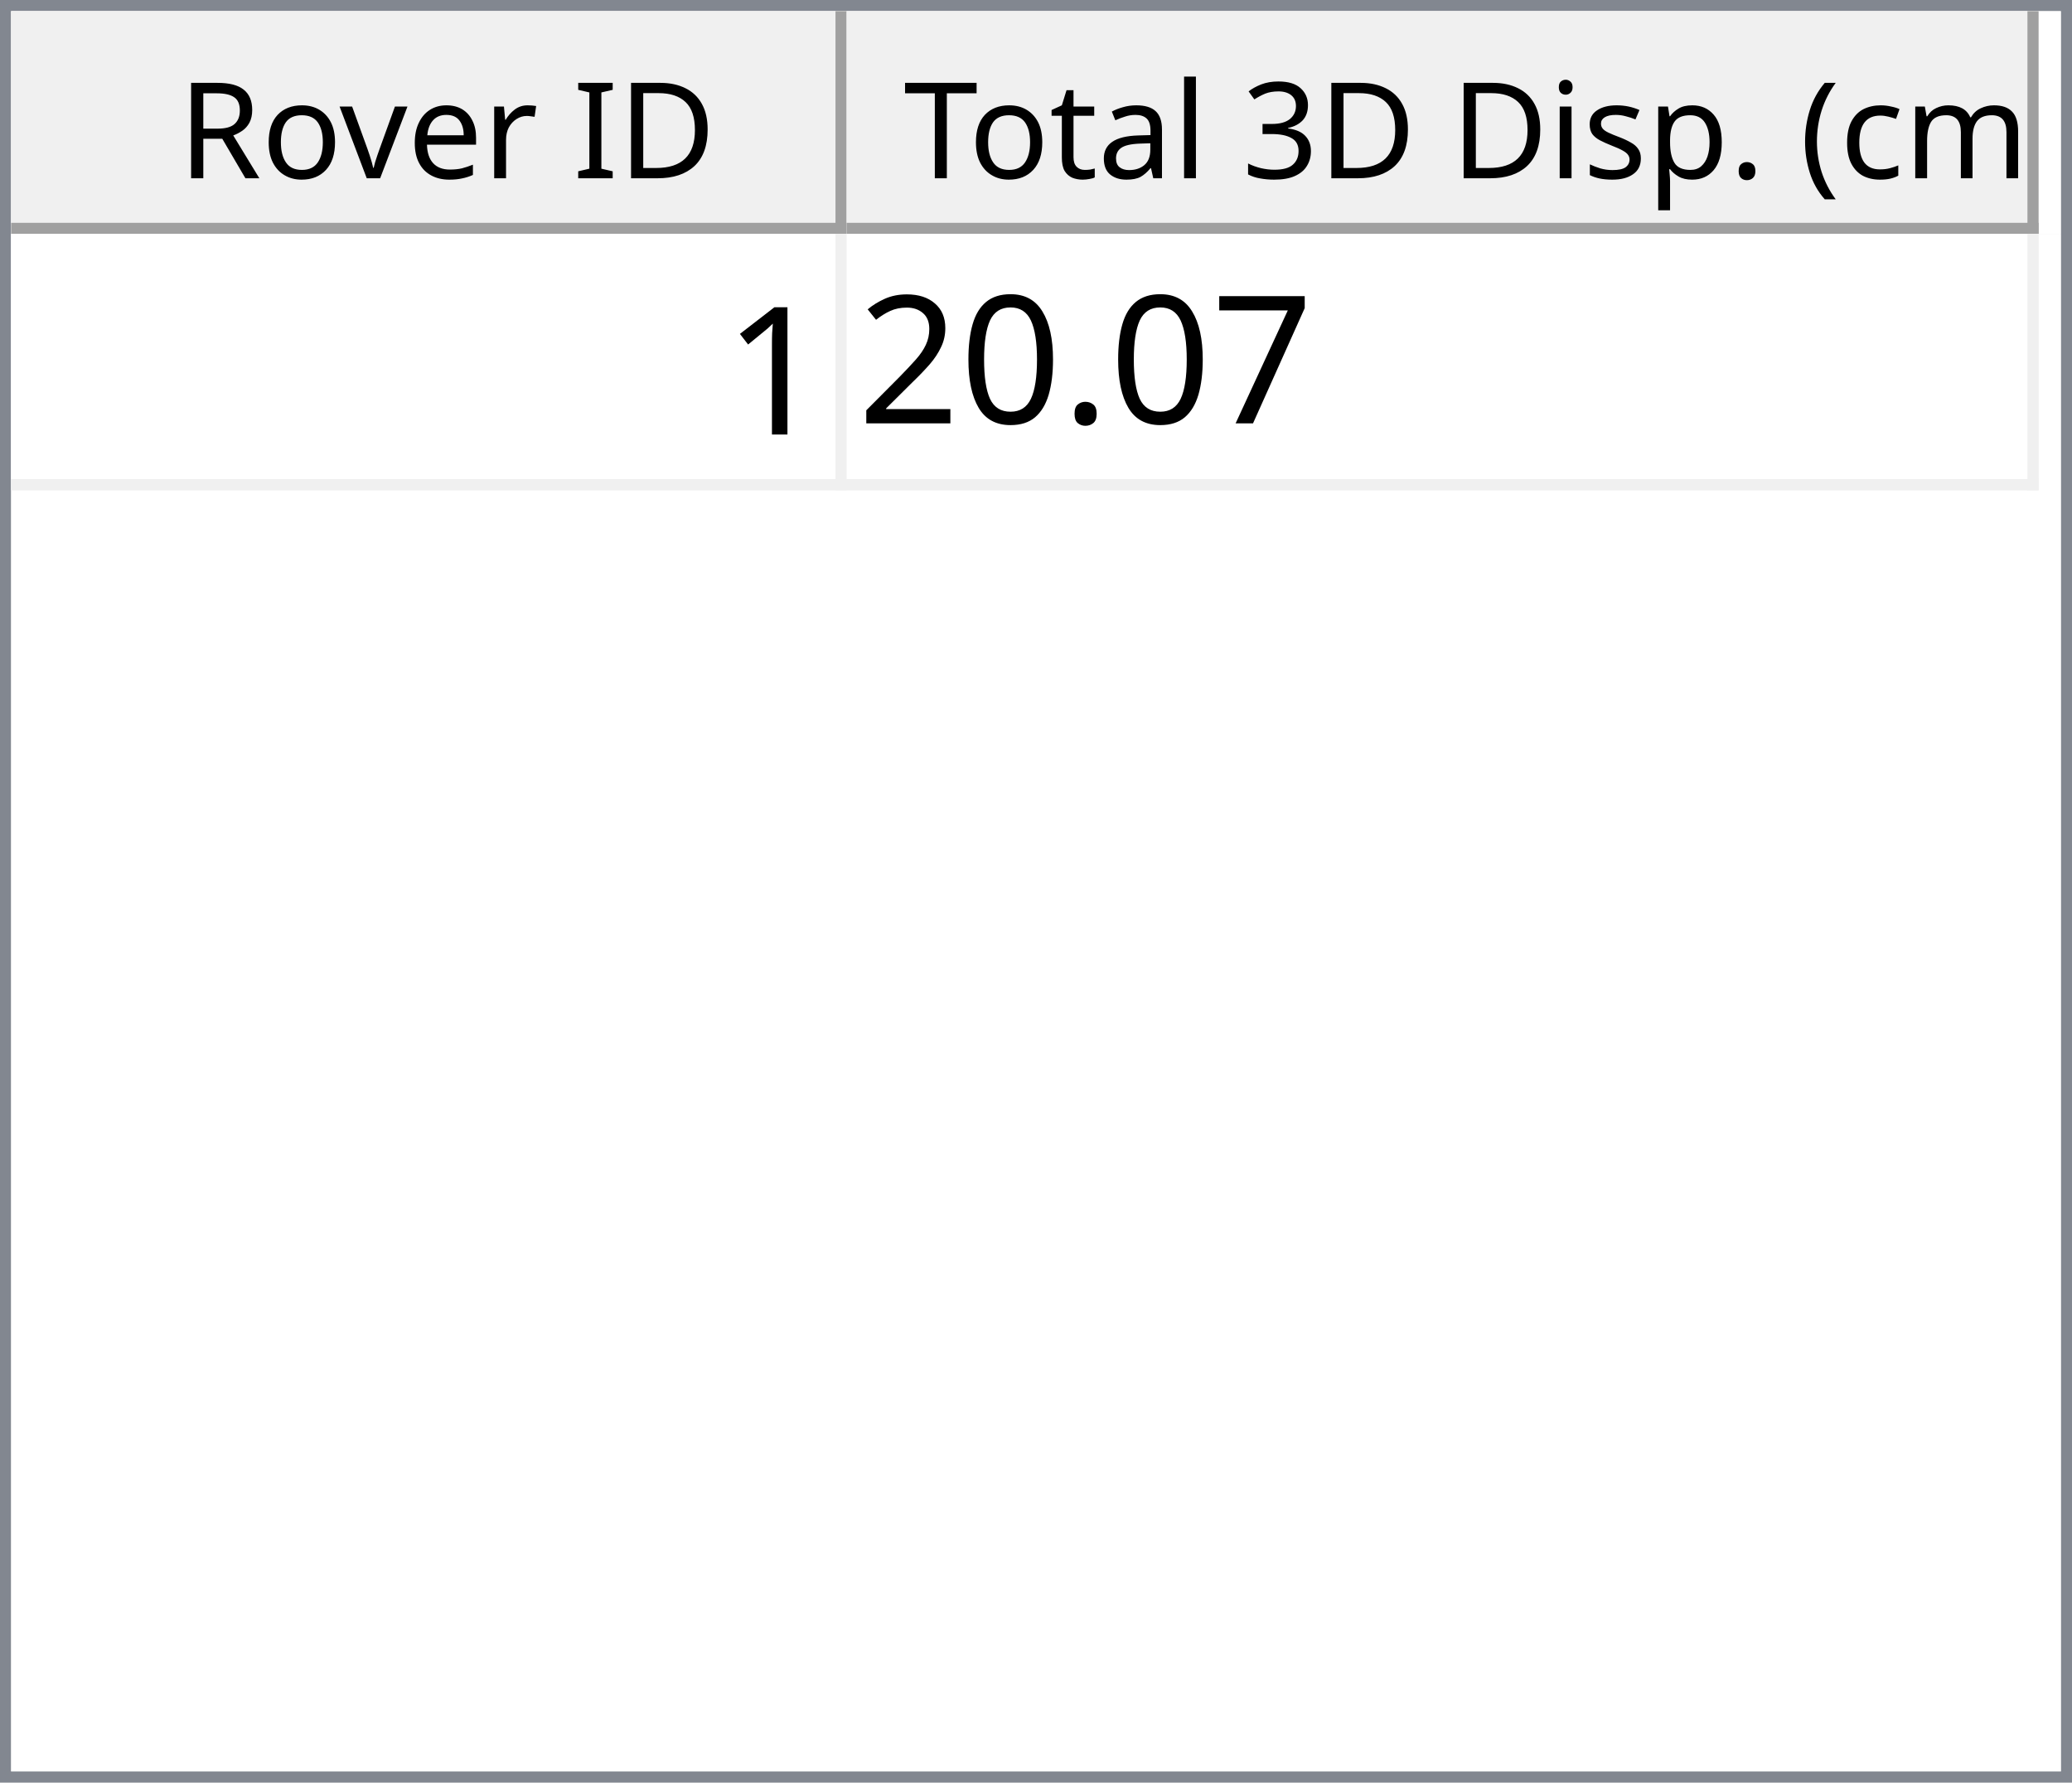
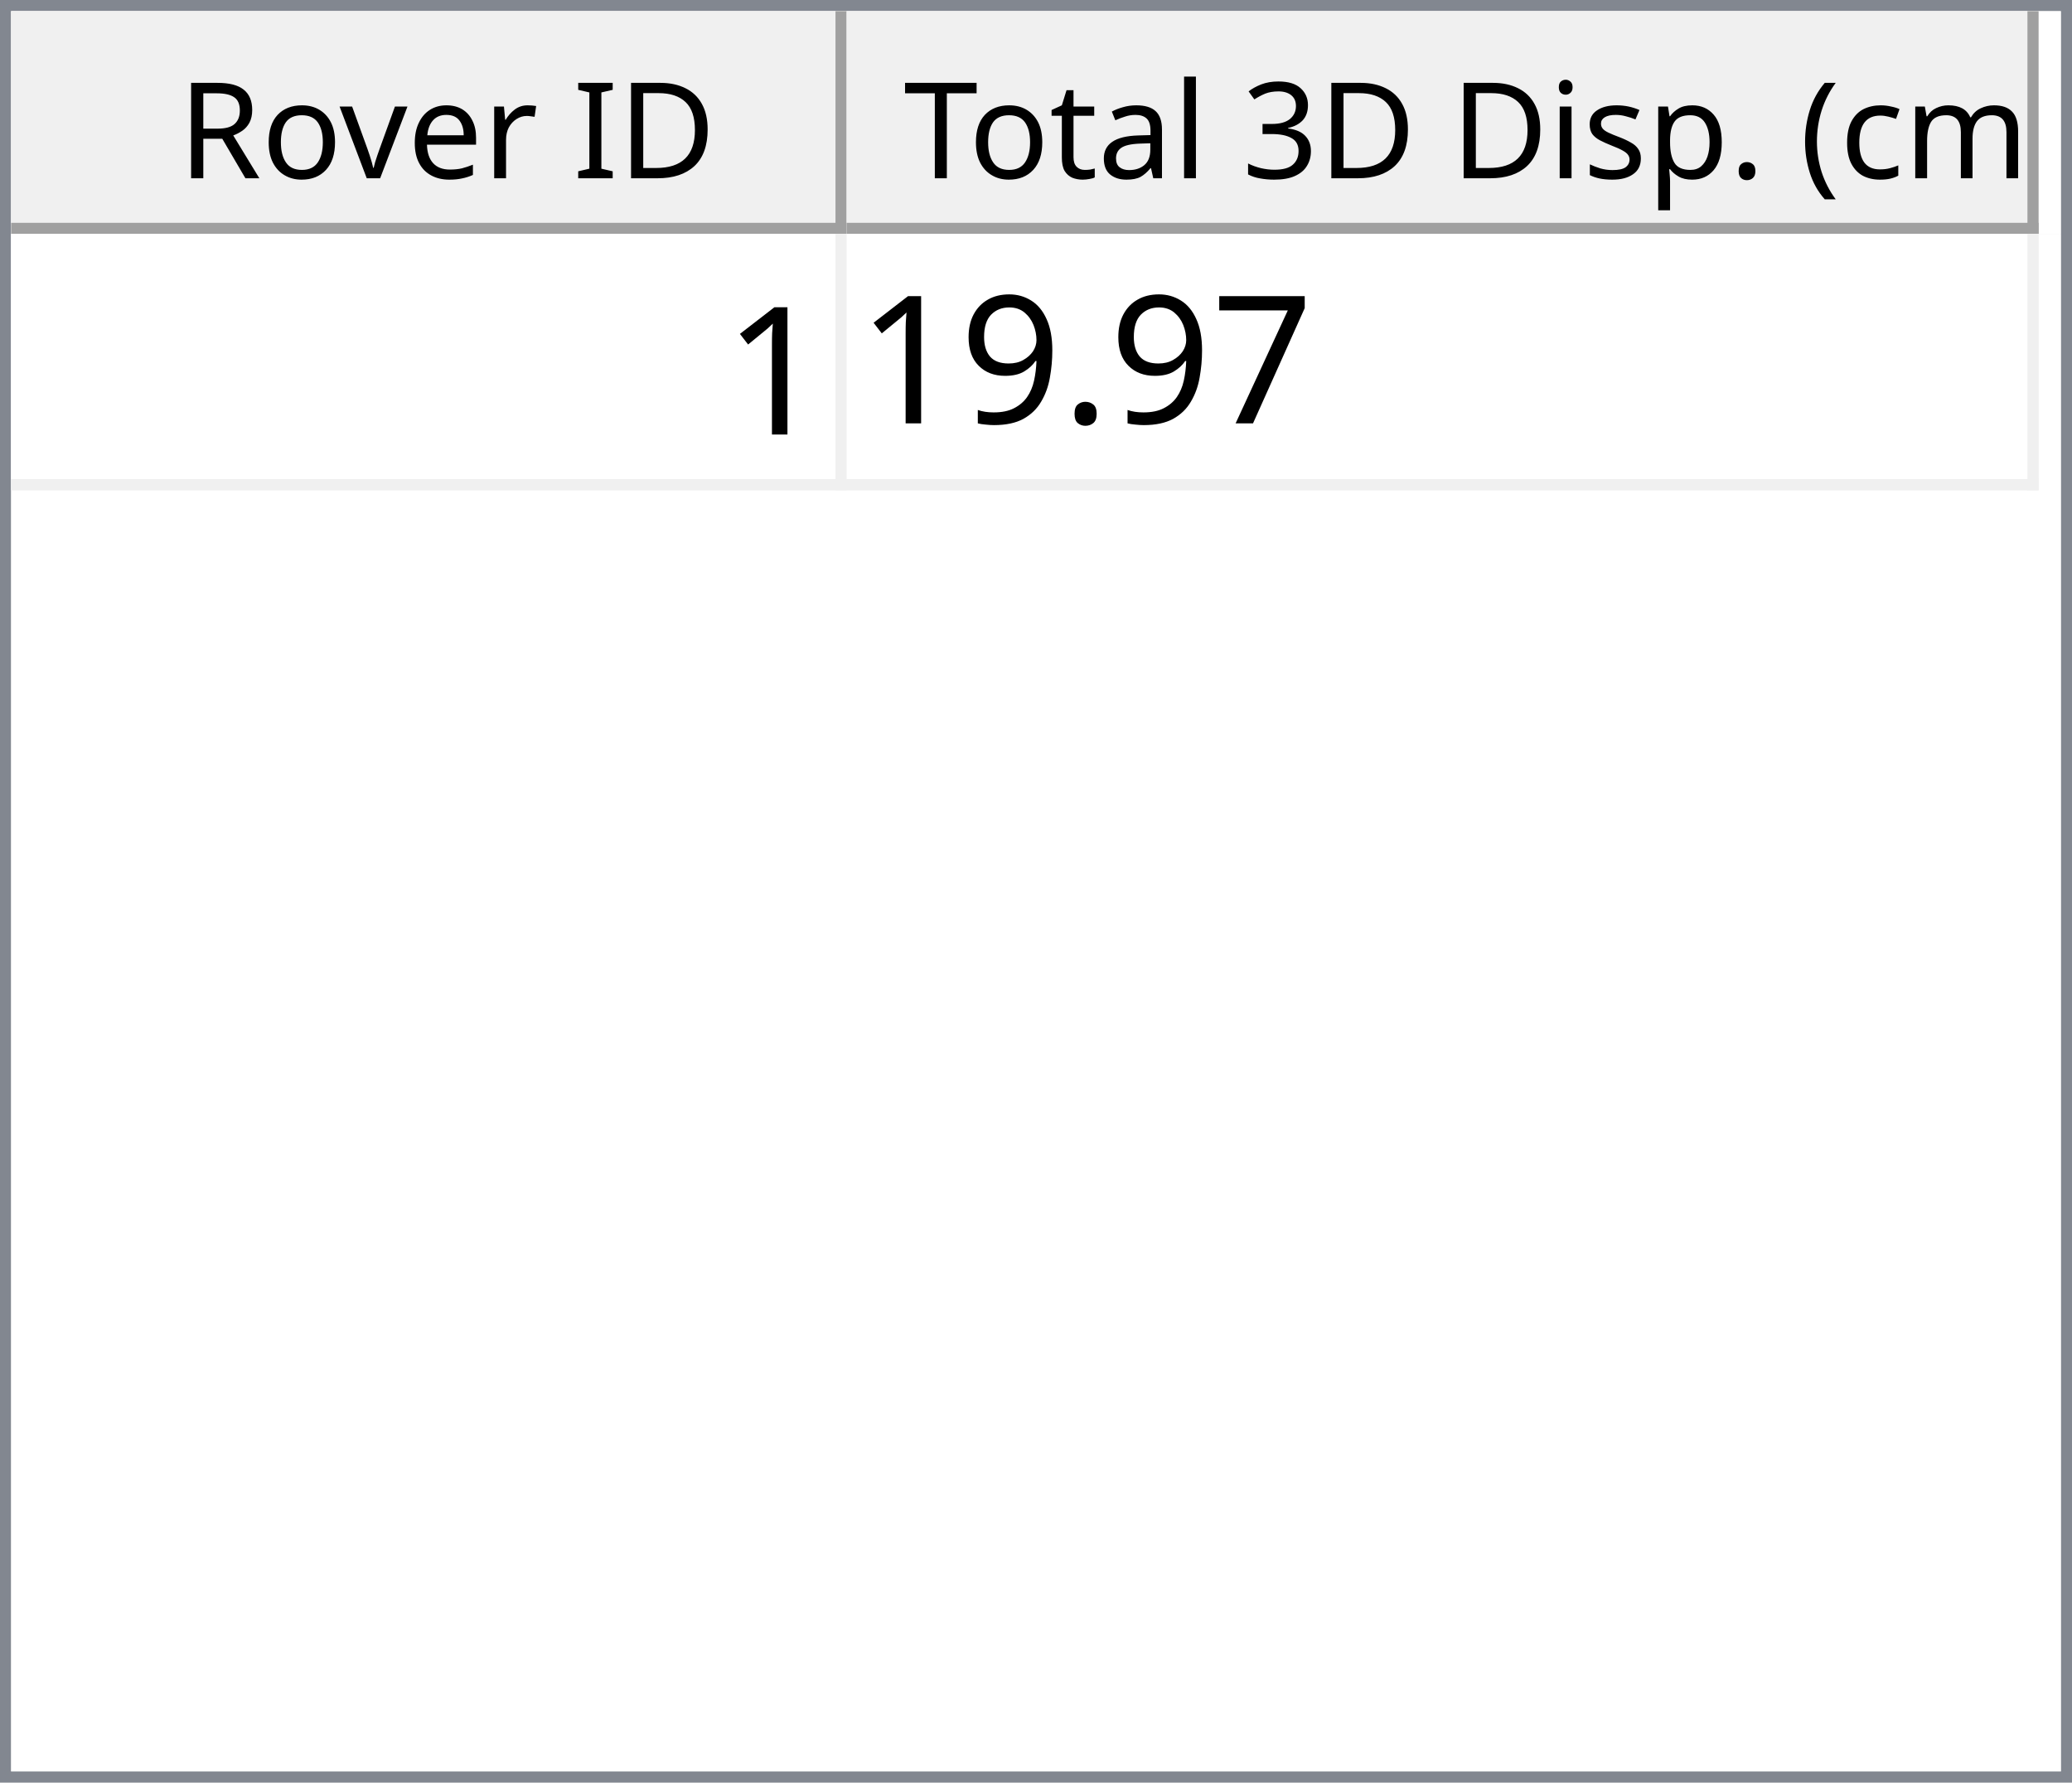
<svg xmlns="http://www.w3.org/2000/svg" style="fill-opacity:1; color-rendering:auto; color-interpolation:auto; text-rendering:auto; stroke:black; stroke-linecap:square; stroke-miterlimit:10; shape-rendering:auto; stroke-opacity:1; fill:black; stroke-dasharray:none; font-weight:normal; stroke-width:1; font-family:'Dialog'; font-style:normal; stroke-linejoin:miter; font-size:12px; stroke-dashoffset:0; image-rendering:auto;" width="186" height="160">
  <defs id="genericDefs" />
  <g>
    <defs id="defs1">
      <clipPath clipPathUnits="userSpaceOnUse" id="clipPath1">
        <path d="M0 0 L186 0 L186 160 L0 160 L0 0 Z" />
      </clipPath>
      <clipPath clipPathUnits="userSpaceOnUse" id="clipPath2">
        <path d="M0 0 L0 160 L186 160 L186 0 Z" />
      </clipPath>
      <clipPath clipPathUnits="userSpaceOnUse" id="clipPath3">
        <path d="M0 0 L0 20 L184 20 L184 0 Z" />
      </clipPath>
      <clipPath clipPathUnits="userSpaceOnUse" id="clipPath4">
        <path d="M0 0 L0 20 L75 20 L75 0 Z" />
      </clipPath>
      <clipPath clipPathUnits="userSpaceOnUse" id="clipPath5">
        <path d="M1 1 L1 19 L74 19 L74 1 Z" />
      </clipPath>
      <clipPath clipPathUnits="userSpaceOnUse" id="clipPath6">
        <path d="M0 0 L0 18 L73 18 L73 0 Z" />
      </clipPath>
      <clipPath clipPathUnits="userSpaceOnUse" id="clipPath7">
        <path d="M-0.5 -0.5 L-0.5 19.5 L74.5 19.5 L74.5 -0.5 Z" />
      </clipPath>
      <clipPath clipPathUnits="userSpaceOnUse" id="clipPath8">
        <path d="M0 0 L0 20 L107 20 L107 0 Z" />
      </clipPath>
      <clipPath clipPathUnits="userSpaceOnUse" id="clipPath9">
        <path d="M1 1 L1 19 L106 19 L106 1 Z" />
      </clipPath>
      <clipPath clipPathUnits="userSpaceOnUse" id="clipPath10">
        <path d="M0 0 L0 18 L105 18 L105 0 Z" />
      </clipPath>
      <clipPath clipPathUnits="userSpaceOnUse" id="clipPath11">
        <path d="M-0.5 -0.5 L-0.5 19.5 L106.5 19.5 L106.5 -0.5 Z" />
      </clipPath>
      <clipPath clipPathUnits="userSpaceOnUse" id="clipPath12">
        <path d="M0 0 L0 138 L184 138 L184 0 Z" />
      </clipPath>
      <clipPath clipPathUnits="userSpaceOnUse" id="clipPath13">
        <path d="M0 0 L0 23 L182 23 L182 0 Z" />
      </clipPath>
      <clipPath clipPathUnits="userSpaceOnUse" id="clipPath14">
        <path d="M-0.5 -0.5 L-0.5 22.5 L181.5 22.5 L181.5 -0.5 Z" />
      </clipPath>
      <clipPath clipPathUnits="userSpaceOnUse" id="clipPath15">
        <path d="M0 0 L0 22 L74 22 L74 0 Z" />
      </clipPath>
      <clipPath clipPathUnits="userSpaceOnUse" id="clipPath16">
        <path d="M0 0 L0 22 L106 22 L106 0 Z" />
      </clipPath>
      <font horiz-adv-x="64.551" id="font1">
        <font-face ascent="107.91" descent="25.098" units-per-em="100" style="font-style:normal; font-family:Segoe UI; font-weight:normal;" />
        <missing-glyph horiz-adv-x="64.551" d="M8.109 0 L8.109 68.266 L56.453 68.266 L56.453 0 L8.109 0 ZM15.328 7.234 L49.219 7.234 L49.219 61.031 L15.328 61.031 L15.328 7.234 Z" />
        <glyph unicode="D" horiz-adv-x="70.117" d="M9.188 0 L9.188 70.016 L28.516 70.016 Q65.531 70.016 65.531 35.891 Q65.531 19.672 55.25 9.836 Q44.969 0 27.734 0 L9.188 0 ZM17.391 62.594 L17.391 7.422 L27.828 7.422 Q41.609 7.422 49.273 14.797 Q56.938 22.172 56.938 35.688 Q56.938 62.594 28.328 62.594 L17.391 62.594 Z" />
        <glyph unicode="I" horiz-adv-x="26.611" d="M17.391 0 L9.188 0 L9.188 70.016 L17.391 70.016 L17.391 0 Z" />
        <glyph unicode=" " horiz-adv-x="27.393" d="" />
        <glyph unicode="r" horiz-adv-x="34.766" d="M34.188 41.891 Q32.078 43.5 28.125 43.5 Q23 43.5 19.555 38.672 Q16.109 33.844 16.109 25.484 L16.109 0 L8.109 0 L8.109 50 L16.109 50 L16.109 39.703 L16.312 39.703 Q18.016 44.969 21.531 47.922 Q25.047 50.875 29.391 50.875 Q32.516 50.875 34.188 50.203 L34.188 41.891 Z" />
        <glyph unicode="e" horiz-adv-x="52.295" d="M48.297 23 L12.984 23 Q13.188 14.656 17.484 10.109 Q21.781 5.562 29.297 5.562 Q37.75 5.562 44.828 11.141 L44.828 3.609 Q38.234 -1.172 27.391 -1.172 Q16.797 -1.172 10.742 5.641 Q4.688 12.453 4.688 24.812 Q4.688 36.469 11.305 43.82 Q17.922 51.172 27.734 51.172 Q37.547 51.172 42.922 44.828 Q48.297 38.484 48.297 27.203 L48.297 23 ZM40.094 29.781 Q40.047 36.719 36.75 40.578 Q33.453 44.438 27.594 44.438 Q21.922 44.438 17.969 40.383 Q14.016 36.328 13.094 29.781 L40.094 29.781 Z" />
        <glyph unicode="v" horiz-adv-x="47.9" d="M47.406 50 L27.484 0 L19.625 0 L0.688 50 L9.469 50 L22.172 13.672 Q23.578 9.672 23.922 6.688 L24.125 6.688 Q24.609 10.453 25.688 13.484 L38.969 50 L47.406 50 Z" />
        <glyph unicode="o" horiz-adv-x="58.594" d="M29 -1.172 Q17.922 -1.172 11.305 5.836 Q4.688 12.844 4.688 24.422 Q4.688 37.016 11.57 44.094 Q18.453 51.172 30.172 51.172 Q41.359 51.172 47.633 44.289 Q53.906 37.406 53.906 25.203 Q53.906 13.234 47.141 6.031 Q40.375 -1.172 29 -1.172 ZM29.594 44.438 Q21.875 44.438 17.383 39.188 Q12.891 33.938 12.891 24.703 Q12.891 15.828 17.43 10.695 Q21.969 5.562 29.594 5.562 Q37.359 5.562 41.531 10.594 Q45.703 15.625 45.703 24.906 Q45.703 34.281 41.531 39.359 Q37.359 44.438 29.594 44.438 Z" />
        <glyph unicode="R" horiz-adv-x="59.814" d="M59.375 0 L49.609 0 L37.891 19.625 Q36.281 22.359 34.766 24.289 Q33.25 26.219 31.664 27.438 Q30.078 28.656 28.25 29.219 Q26.422 29.781 24.125 29.781 L17.391 29.781 L17.391 0 L9.188 0 L9.188 70.016 L30.078 70.016 Q34.672 70.016 38.555 68.867 Q42.438 67.719 45.289 65.375 Q48.141 63.031 49.758 59.547 Q51.375 56.062 51.375 51.375 Q51.375 47.703 50.273 44.656 Q49.172 41.609 47.148 39.211 Q45.125 36.812 42.266 35.133 Q39.406 33.453 35.844 32.516 L35.844 32.328 Q37.594 31.547 38.891 30.547 Q40.188 29.547 41.359 28.18 Q42.531 26.812 43.68 25.078 Q44.828 23.344 46.234 21.047 L59.375 0 ZM17.391 62.594 L17.391 37.203 L28.516 37.203 Q31.594 37.203 34.203 38.133 Q36.812 39.062 38.719 40.797 Q40.625 42.531 41.703 45.047 Q42.781 47.562 42.781 50.688 Q42.781 56.297 39.141 59.445 Q35.5 62.594 28.609 62.594 L17.391 62.594 Z" />
        <glyph unicode=")" horiz-adv-x="30.176" d="M8.297 -15.922 L1.172 -15.922 Q16.406 2.344 16.406 26.812 Q16.406 51.469 1.078 70.016 L8.297 70.016 Q23.531 52.156 23.531 26.703 Q23.531 1.375 8.297 -15.922 Z" />
        <glyph unicode="m" horiz-adv-x="86.133" d="M79.109 0 L71.094 0 L71.094 28.719 Q71.094 37.016 68.531 40.727 Q65.969 44.438 59.906 44.438 Q54.781 44.438 51.195 39.75 Q47.609 35.062 47.609 28.516 L47.609 0 L39.594 0 L39.594 29.688 Q39.594 44.438 28.219 44.438 Q22.953 44.438 19.531 40.016 Q16.109 35.594 16.109 28.516 L16.109 0 L8.109 0 L8.109 50 L16.109 50 L16.109 42.094 L16.312 42.094 Q21.625 51.172 31.844 51.172 Q36.969 51.172 40.773 48.312 Q44.578 45.453 46 40.828 Q51.562 51.172 62.594 51.172 Q79.109 51.172 79.109 30.812 L79.109 0 Z" />
        <glyph unicode="c" horiz-adv-x="46.191" d="M42.188 2.297 Q36.422 -1.172 28.516 -1.172 Q17.828 -1.172 11.258 5.789 Q4.688 12.75 4.688 23.828 Q4.688 36.188 11.766 43.68 Q18.844 51.172 30.672 51.172 Q37.25 51.172 42.281 48.734 L42.281 40.531 Q36.719 44.438 30.375 44.438 Q22.703 44.438 17.797 38.945 Q12.891 33.453 12.891 24.516 Q12.891 15.719 17.508 10.641 Q22.125 5.562 29.891 5.562 Q36.422 5.562 42.188 9.906 L42.188 2.297 Z" />
        <glyph unicode="(" horiz-adv-x="30.176" d="M29.109 -15.922 L21.969 -15.922 Q6.844 1.375 6.844 26.703 Q6.844 52.156 21.969 70.016 L29.203 70.016 Q13.875 51.469 13.875 26.812 Q13.875 2.344 29.109 -15.922 Z" />
        <glyph unicode="." horiz-adv-x="21.68" d="M10.891 -1.078 Q8.641 -1.078 7.055 0.539 Q5.469 2.156 5.469 4.391 Q5.469 6.641 7.055 8.273 Q8.641 9.906 10.891 9.906 Q13.188 9.906 14.797 8.273 Q16.406 6.641 16.406 4.391 Q16.406 2.156 14.797 0.539 Q13.188 -1.078 10.891 -1.078 Z" />
        <glyph unicode="p" horiz-adv-x="58.789" d="M16.312 7.234 L16.109 7.234 L16.109 -23 L8.109 -23 L8.109 50 L16.109 50 L16.109 41.219 L16.312 41.219 Q22.219 51.172 33.594 51.172 Q43.266 51.172 48.688 44.461 Q54.109 37.75 54.109 26.469 Q54.109 13.922 48 6.375 Q41.891 -1.172 31.297 -1.172 Q21.578 -1.172 16.312 7.234 ZM16.109 27.391 L16.109 20.406 Q16.109 14.203 20.141 9.883 Q24.172 5.562 30.375 5.562 Q37.641 5.562 41.773 11.133 Q45.906 16.703 45.906 26.609 Q45.906 34.969 42.047 39.703 Q38.188 44.438 31.594 44.438 Q24.609 44.438 20.359 39.578 Q16.109 34.719 16.109 27.391 Z" />
        <glyph unicode="s" horiz-adv-x="42.432" d="M5.078 1.812 L5.078 10.406 Q11.625 5.562 19.484 5.562 Q30.031 5.562 30.031 12.594 Q30.031 14.594 29.125 15.992 Q28.219 17.391 26.68 18.461 Q25.141 19.531 23.07 20.383 Q21 21.234 18.609 22.172 Q15.281 23.484 12.766 24.828 Q10.25 26.172 8.57 27.859 Q6.891 29.547 6.031 31.695 Q5.172 33.844 5.172 36.719 Q5.172 40.234 6.789 42.945 Q8.406 45.656 11.086 47.484 Q13.766 49.312 17.211 50.242 Q20.656 51.172 24.312 51.172 Q30.812 51.172 35.938 48.922 L35.938 40.828 Q30.422 44.438 23.25 44.438 Q21 44.438 19.195 43.922 Q17.391 43.406 16.094 42.477 Q14.797 41.547 14.086 40.258 Q13.375 38.969 13.375 37.406 Q13.375 35.453 14.086 34.133 Q14.797 32.812 16.164 31.789 Q17.531 30.766 19.484 29.938 Q21.438 29.109 23.922 28.125 Q27.25 26.859 29.883 25.516 Q32.516 24.172 34.375 22.484 Q36.234 20.797 37.234 18.602 Q38.234 16.406 38.234 13.375 Q38.234 9.672 36.602 6.938 Q34.969 4.203 32.234 2.398 Q29.5 0.594 25.93 -0.289 Q22.359 -1.172 18.453 -1.172 Q10.75 -1.172 5.078 1.812 Z" />
        <glyph unicode="i" horiz-adv-x="24.219" d="M12.203 62.703 Q10.062 62.703 8.547 64.164 Q7.031 65.625 7.031 67.875 Q7.031 70.125 8.547 71.609 Q10.062 73.094 12.203 73.094 Q14.406 73.094 15.945 71.609 Q17.484 70.125 17.484 67.875 Q17.484 65.719 15.945 64.211 Q14.406 62.703 12.203 62.703 ZM16.109 0 L8.109 0 L8.109 50 L16.109 50 L16.109 0 Z" />
        <glyph unicode="3" horiz-adv-x="53.906" d="M46.531 19.828 Q46.531 15.094 44.75 11.211 Q42.969 7.328 39.719 4.57 Q36.469 1.812 31.93 0.297 Q27.391 -1.219 21.922 -1.219 Q11.922 -1.219 6 2.594 L6 11.188 Q13.094 5.609 22.219 5.609 Q25.875 5.609 28.828 6.539 Q31.781 7.469 33.906 9.227 Q36.031 10.984 37.18 13.477 Q38.328 15.969 38.328 19.094 Q38.328 32.812 18.797 32.812 L12.984 32.812 L12.984 39.594 L18.5 39.594 Q35.797 39.594 35.797 52.484 Q35.797 64.406 22.609 64.406 Q15.188 64.406 8.688 59.422 L8.688 67.188 Q15.375 71.188 24.609 71.188 Q29 71.188 32.57 69.969 Q36.141 68.75 38.68 66.555 Q41.219 64.359 42.609 61.281 Q44 58.203 44 54.5 Q44 40.672 30.031 36.719 L30.031 36.531 Q33.594 36.141 36.625 34.797 Q39.656 33.453 41.852 31.305 Q44.047 29.156 45.289 26.25 Q46.531 23.344 46.531 19.828 Z" />
        <glyph unicode="l" horiz-adv-x="24.219" d="M16.109 0 L8.109 0 L8.109 74.031 L16.109 74.031 L16.109 0 Z" />
        <glyph unicode="a" horiz-adv-x="50.879" d="M43.891 0 L35.891 0 L35.891 7.812 L35.688 7.812 Q30.469 -1.172 20.312 -1.172 Q12.844 -1.172 8.617 2.781 Q4.391 6.734 4.391 13.281 Q4.391 27.297 20.906 29.594 L35.891 31.688 Q35.891 44.438 25.594 44.438 Q16.547 44.438 9.281 38.281 L9.281 46.484 Q16.656 51.172 26.266 51.172 Q43.891 51.172 43.891 32.516 L43.891 0 ZM35.891 25.297 L23.828 23.641 Q18.266 22.859 15.43 20.875 Q12.594 18.891 12.594 13.875 Q12.594 10.203 15.211 7.883 Q17.828 5.562 22.172 5.562 Q28.125 5.562 32.008 9.742 Q35.891 13.922 35.891 20.312 L35.891 25.297 Z" />
        <glyph unicode="t" horiz-adv-x="33.887" d="M31.297 0.484 Q28.469 -1.078 23.828 -1.078 Q10.688 -1.078 10.688 13.578 L10.688 43.172 L2.094 43.172 L2.094 50 L10.688 50 L10.688 62.203 L18.703 64.797 L18.703 50 L31.297 50 L31.297 43.172 L18.703 43.172 L18.703 14.984 Q18.703 9.969 20.414 7.82 Q22.125 5.672 26.078 5.672 Q29.109 5.672 31.297 7.328 L31.297 0.484 Z" />
        <glyph unicode="T" horiz-adv-x="52.393" d="M50.594 62.594 L30.375 62.594 L30.375 0 L22.172 0 L22.172 62.594 L2 62.594 L2 70.016 L50.594 70.016 L50.594 62.594 Z" />
      </font>
      <font horiz-adv-x="75.0" id="font2">
        <font-face ascent="100.537" descent="21.973" units-per-em="100" style="font-style:normal; font-family:sans-serif; font-weight:normal;" />
        <missing-glyph horiz-adv-x="75.0" d="M12.5 0 L12.5 62.5 L62.5 62.5 L62.5 0 L12.5 0 ZM14.062 1.562 L60.938 1.562 L60.938 60.938 L14.062 60.938 L14.062 1.562 Z" />
        <glyph unicode="1" horiz-adv-x="55.615" d="M37.25 0 L28.469 0 L28.469 56 Q25.297 52.984 20.141 49.953 Q14.984 46.922 10.891 45.406 L10.891 53.906 Q18.266 57.375 23.781 62.305 Q29.297 67.234 31.594 71.875 L37.25 71.875 L37.25 0 Z" />
        <glyph unicode="7" horiz-adv-x="55.615" d="M4.734 62.203 L4.734 70.656 L51.078 70.656 L51.078 63.812 Q44.234 56.547 37.523 44.484 Q30.812 32.422 27.156 19.672 Q24.516 10.688 23.781 0 L14.75 0 Q14.891 8.453 18.062 20.414 Q21.234 32.375 27.172 43.484 Q33.109 54.594 39.797 62.203 L4.734 62.203 Z" />
        <glyph unicode="." horiz-adv-x="27.783" d="M9.078 0 L9.078 10.016 L19.094 10.016 L19.094 0 L9.078 0 Z" />
-         <glyph unicode="0" horiz-adv-x="55.615" d="M4.156 35.297 Q4.156 48 6.766 55.742 Q9.375 63.484 14.523 67.68 Q19.672 71.875 27.484 71.875 Q33.25 71.875 37.594 69.555 Q41.938 67.234 44.773 62.867 Q47.609 58.5 49.219 52.227 Q50.828 45.953 50.828 35.297 Q50.828 22.703 48.242 14.969 Q45.656 7.234 40.508 3.008 Q35.359 -1.219 27.484 -1.219 Q17.141 -1.219 11.234 6.203 Q4.156 15.141 4.156 35.297 ZM13.188 35.297 Q13.188 17.672 17.312 11.836 Q21.438 6 27.484 6 Q33.547 6 37.672 11.859 Q41.797 17.719 41.797 35.297 Q41.797 52.984 37.672 58.789 Q33.547 64.594 27.391 64.594 Q21.344 64.594 17.719 59.469 Q13.188 52.938 13.188 35.297 Z" />
-         <glyph unicode="2" horiz-adv-x="55.615" d="M50.344 8.453 L50.344 0 L3.031 0 Q2.938 3.172 4.047 6.109 Q5.859 10.938 9.836 15.625 Q13.812 20.312 21.344 26.469 Q33.016 36.031 37.117 41.625 Q41.219 47.219 41.219 52.203 Q41.219 57.422 37.477 61.008 Q33.734 64.594 27.734 64.594 Q21.391 64.594 17.578 60.789 Q13.766 56.984 13.719 50.25 L4.688 51.172 Q5.609 61.281 11.664 66.578 Q17.719 71.875 27.938 71.875 Q38.234 71.875 44.242 66.164 Q50.25 60.453 50.25 52 Q50.25 47.703 48.492 43.555 Q46.734 39.406 42.656 34.812 Q38.578 30.219 29.109 22.219 Q21.188 15.578 18.945 13.211 Q16.703 10.844 15.234 8.453 L50.344 8.453 Z" />
+         <glyph unicode="9" horiz-adv-x="55.615" d="M5.469 16.547 L13.922 17.328 Q14.984 11.375 18.016 8.688 Q21.047 6 25.781 6 Q29.828 6 32.883 7.859 Q35.938 9.719 37.891 12.82 Q39.844 15.922 41.164 21.195 Q42.484 26.469 42.484 31.938 Q42.484 32.516 42.438 33.688 Q39.797 29.5 35.234 26.883 Q30.672 24.266 25.344 24.266 Q16.453 24.266 10.305 30.711 Q4.156 37.156 4.156 47.703 Q4.156 58.594 10.578 65.234 Q17 71.875 26.656 71.875 Q33.641 71.875 39.43 68.117 Q45.219 64.359 48.219 57.398 Q51.219 50.438 51.219 37.25 Q51.219 23.531 48.242 15.406 Q45.266 7.281 39.383 3.031 Q33.5 -1.219 25.594 -1.219 Q17.188 -1.219 11.867 3.445 Q6.547 8.109 5.469 16.547 ZM41.453 48.141 Q41.453 55.719 37.43 60.156 Q33.406 64.594 27.734 64.594 Q21.875 64.594 17.531 59.812 Q13.188 55.031 13.188 47.406 Q13.188 40.578 17.312 36.305 Q21.438 32.031 27.484 32.031 Q33.594 32.031 37.523 36.305 Q41.453 40.578 41.453 48.141 Z" />
      </font>
    </defs>
    <g style="fill:white; stroke:white;">
      <rect x="0" y="0" width="186" style="clip-path:url(#clipPath1); stroke:none;" height="160" />
    </g>
    <g style="fill:white; text-rendering:optimizeSpeed; color-rendering:optimizeSpeed; image-rendering:optimizeSpeed; shape-rendering:crispEdges; stroke:white; color-interpolation:sRGB;">
      <rect x="0" width="186" height="160" y="0" style="stroke:none;" />
      <path style="stroke:none;" d="M0 160 L186 160 L186 0 L0 0 Z" />
    </g>
    <g style="fill:rgb(240,240,240); font-family:'Segoe UI'; stroke:rgb(240,240,240);">
      <rect x="0" y="0" width="186" style="clip-path:url(#clipPath2); stroke:none;" height="160" />
    </g>
    <g style="fill:rgb(130,135,144); font-family:'Segoe UI'; stroke:rgb(130,135,144);">
      <path d="M0 0 L186 0 L186 160 L0 160 L0 0 ZM1 1 L185 1 L185 159 L1 159 L1 1 Z" style="fill-rule:evenodd; clip-path:url(#clipPath2); stroke:none;" />
    </g>
    <g style="fill:white; font-family:'Segoe UI'; stroke:white;" transform="translate(1,1)">
      <rect x="0" y="0" width="184" style="clip-path:url(#clipPath3); stroke:none;" height="20" />
    </g>
    <g style="fill:rgb(240,240,240); font-family:'Segoe UI'; stroke:rgb(240,240,240);" transform="translate(1,1)">
      <rect x="0" y="0" width="75" style="clip-path:url(#clipPath4); stroke:none;" height="20" />
    </g>
    <g style="font-family:'Segoe UI';" transform="translate(2,2)">
      <text x="14" xml:space="preserve" y="14" style="clip-path:url(#clipPath6); stroke:none;">Rover ID</text>
    </g>
    <g style="fill:rgb(160,160,160); font-family:'Segoe UI'; stroke:rgb(160,160,160); stroke-linejoin:bevel;" transform="translate(1.5,1.5)">
      <line x1="74" x2="74" y1="0" style="fill:none; clip-path:url(#clipPath7);" y2="19" />
    </g>
    <g style="fill:rgb(160,160,160); font-family:'Segoe UI'; stroke:rgb(160,160,160); stroke-linejoin:bevel;" transform="matrix(1,0,0,1,1,1) translate(0.5,0.5)">
      <line x1="0" x2="74" y1="19" style="fill:none; clip-path:url(#clipPath7);" y2="19" />
    </g>
    <g style="fill:rgb(240,240,240); font-family:'Segoe UI'; stroke:rgb(240,240,240);" transform="translate(76,1)">
      <rect x="0" y="0" width="107" style="clip-path:url(#clipPath8); stroke:none;" height="20" />
    </g>
    <g style="font-family:'Segoe UI';" transform="translate(77,2)">
      <text x="1" xml:space="preserve" y="14" style="clip-path:url(#clipPath10); stroke:none;"> Total 3D Disp. (cm)</text>
    </g>
    <g style="fill:rgb(160,160,160); font-family:'Segoe UI'; stroke:rgb(160,160,160); stroke-linejoin:bevel;" transform="translate(76.5,1.5)">
      <line x1="106" x2="106" y1="0" style="fill:none; clip-path:url(#clipPath11);" y2="19" />
    </g>
    <g style="fill:rgb(160,160,160); font-family:'Segoe UI'; stroke:rgb(160,160,160); stroke-linejoin:bevel;" transform="matrix(1,0,0,1,76,1) translate(0.5,0.5)">
      <line x1="0" x2="106" y1="19" style="fill:none; clip-path:url(#clipPath11);" y2="19" />
    </g>
    <g style="fill:white; font-family:'Segoe UI'; stroke:white;" transform="translate(1,21)">
      <rect x="0" y="0" width="184" style="clip-path:url(#clipPath12); stroke:none;" height="138" />
    </g>
    <g style="fill:rgb(240,240,240); font-size:16px; font-family:sans-serif; stroke:rgb(240,240,240);" transform="translate(1,21)">
      <rect x="0" y="0" width="182" style="clip-path:url(#clipPath13); stroke:none;" height="23" />
      <line transform="translate(0.5,0.5)" x1="0" x2="181" y1="22" style="clip-path:url(#clipPath14); fill:none; stroke-linejoin:bevel;" y2="22" />
    </g>
    <g transform="matrix(1,0,0,1,1,21) translate(0.5,0.5)" style="fill:rgb(240,240,240); font-size:16px; font-family:sans-serif; stroke:rgb(240,240,240); stroke-linejoin:bevel;">
      <line x1="74" x2="74" y1="0" style="fill:none; clip-path:url(#clipPath14);" y2="22" />
    </g>
    <g transform="matrix(1,0,0,1,1,21) translate(0.5,0.5)" style="fill:rgb(240,240,240); font-size:16px; font-family:sans-serif; stroke:rgb(240,240,240); stroke-linejoin:bevel;">
      <line x1="181" x2="181" y1="0" style="fill:none; clip-path:url(#clipPath14);" y2="22" />
    </g>
    <g style="fill:white; font-size:16px; font-family:sans-serif; stroke:white;" transform="matrix(1,0,0,1,1,21)">
      <rect x="0" y="0" width="74" style="clip-path:url(#clipPath15); stroke:none;" height="22" />
      <text x="64" y="18" style="fill:black; clip-path:url(#clipPath15); stroke:none;" xml:space="preserve">1</text>
    </g>
    <g style="fill:white; font-size:16px; font-family:sans-serif; stroke:white;" transform="matrix(1,0,0,1,1,21) translate(75,0)">
      <rect x="0" y="0" width="106" style="clip-path:url(#clipPath16); stroke:none;" height="22" />
-       <text x="1" y="17" style="fill:black; clip-path:url(#clipPath16); stroke:none;" xml:space="preserve">20.07</text>
+       <text x="1" y="17" style="fill:black; clip-path:url(#clipPath16); stroke:none;" xml:space="preserve">19.97</text>
    </g>
  </g>
</svg>
